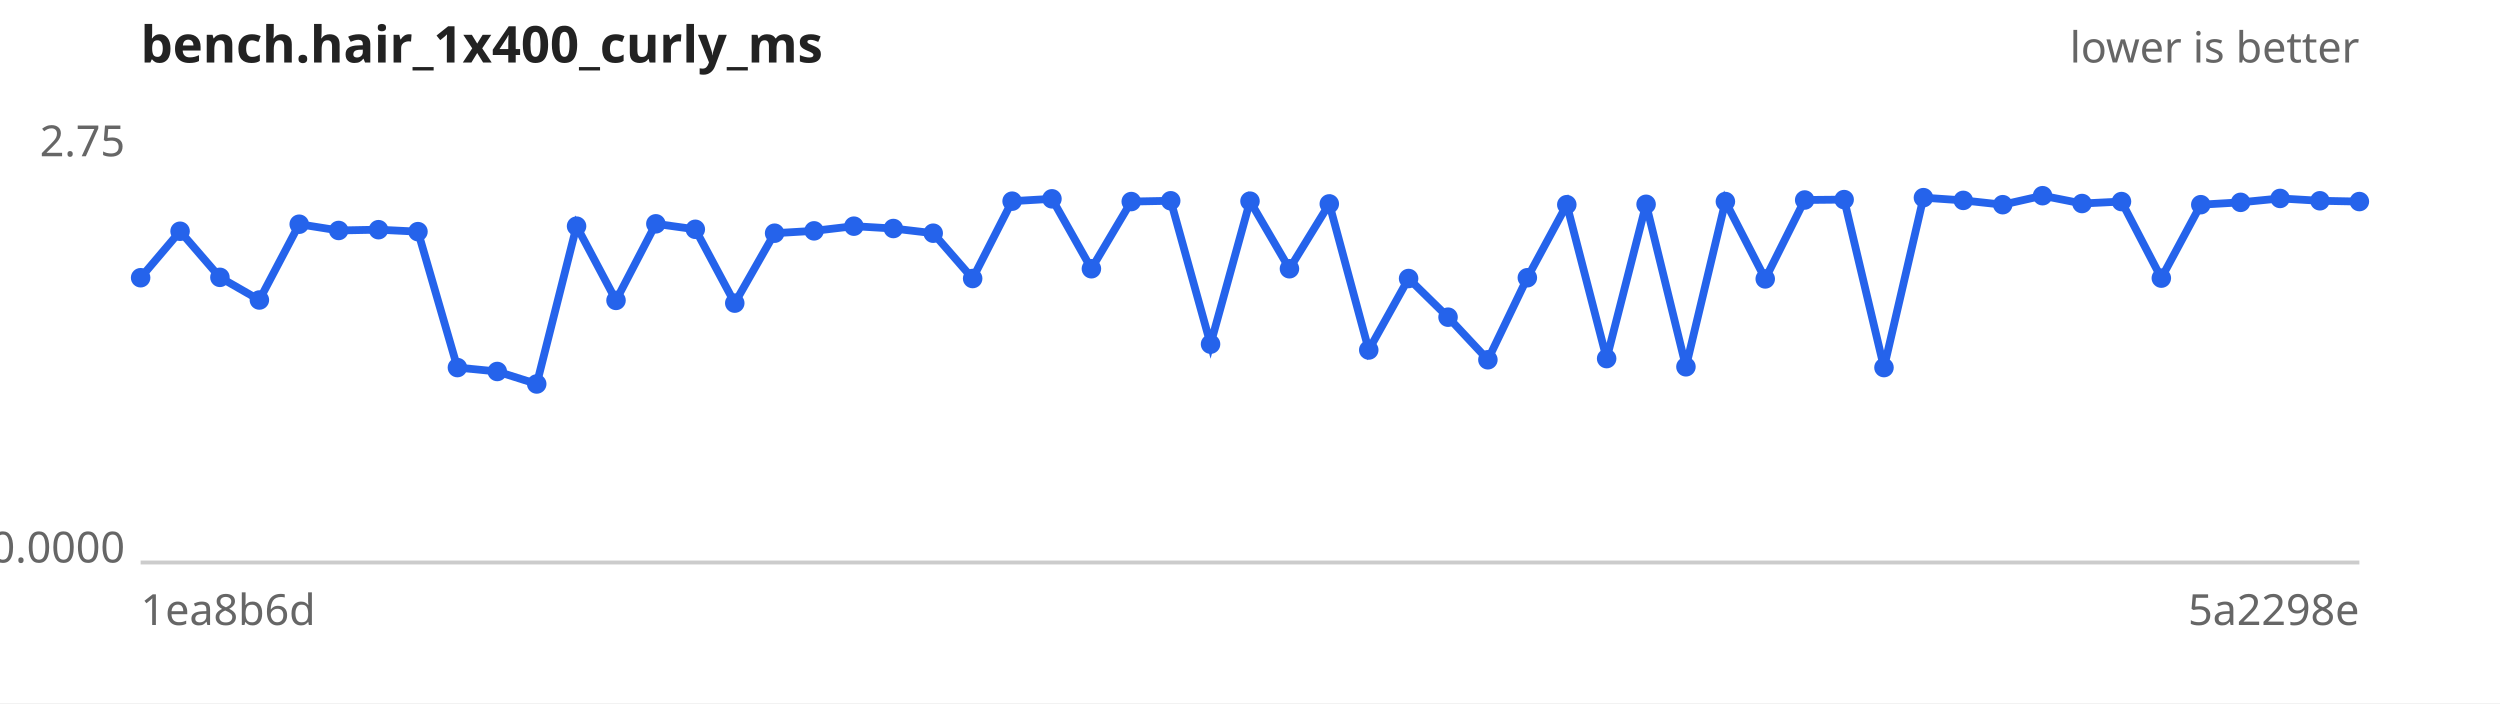
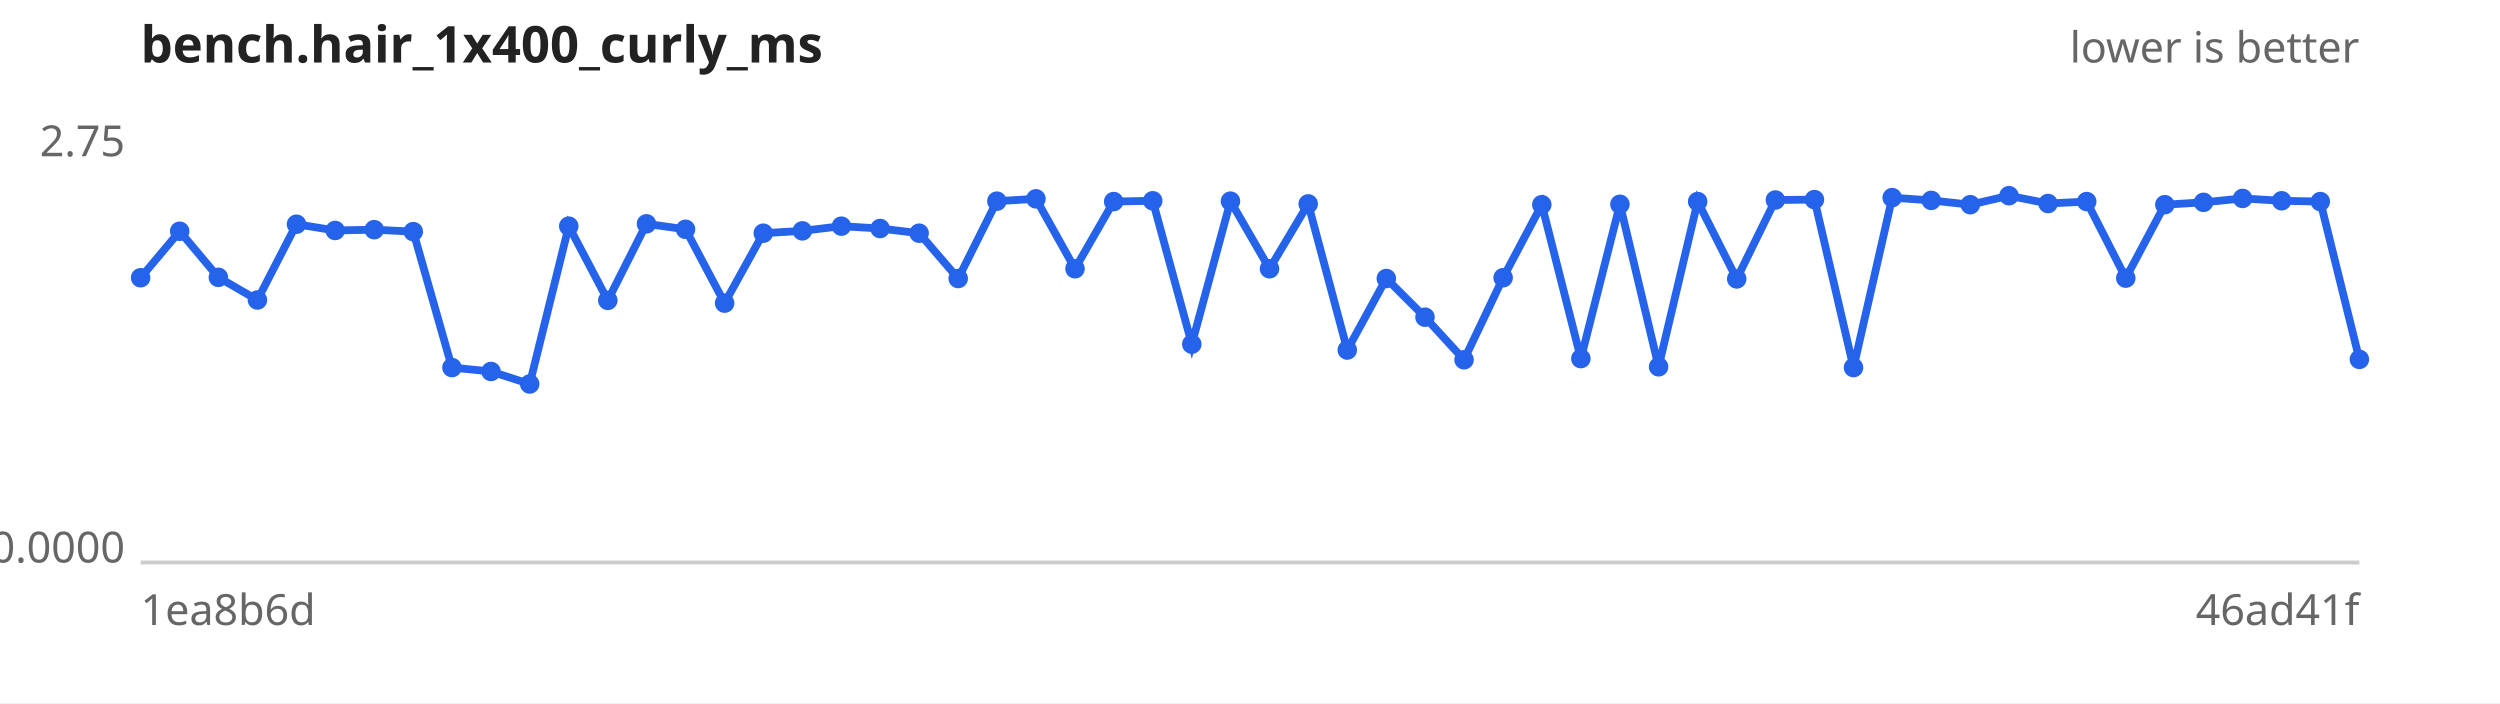
<svg xmlns="http://www.w3.org/2000/svg" width="640" height="180" viewBox="0 0 640 180" font-family="sans-serif" font-size="11">
  <rect width="640" height="180" fill="#ffffff" />
  <text x="36" y="16" font-size="13" font-weight="bold" fill="#222">bench.hair_1x400_curly_ms</text>
  <text x="604" y="16" text-anchor="end" fill="#666">lower is better</text>
  <line x1="36" y1="144" x2="604" y2="144" stroke="#ccc" />
  <text x="32" y="40.0" text-anchor="end" fill="#666">2.75</text>
  <text x="32" y="144.0" text-anchor="end" fill="#666">0.0000</text>
  <text x="36" y="160" fill="#666">1ea8b6d</text>
-   <text x="604" y="160" text-anchor="end" fill="#666">5a2298e</text>
-   <path d="M36.0,71.1 L46.1,59.2 L56.3,71.0 L66.4,76.8 L76.6,57.4 L86.7,59.0 L96.9,58.8 L107.0,59.3 L117.1,94.1 L127.3,95.1 L137.4,98.3 L147.6,57.9 L157.7,76.9 L167.9,57.3 L178.0,58.7 L188.1,77.6 L198.3,59.7 L208.4,59.1 L218.6,57.9 L228.7,58.5 L238.9,59.7 L249.0,71.3 L259.1,51.5 L269.3,50.9 L279.4,68.8 L289.6,51.6 L299.7,51.4 L309.9,88.1 L320.0,51.5 L330.1,68.8 L340.3,52.2 L350.4,89.6 L360.6,71.3 L370.7,81.2 L380.9,92.1 L391.0,71.1 L401.1,52.4 L411.3,91.8 L421.4,52.3 L431.6,93.9 L441.7,51.6 L451.9,71.4 L462.0,51.2 L472.1,51.1 L482.3,94.1 L492.4,50.6 L502.6,51.3 L512.7,52.4 L522.9,50.1 L533.0,52.1 L543.1,51.6 L553.3,71.2 L563.4,52.4 L573.6,51.8 L583.7,50.8 L593.9,51.4 L604.0,51.6" fill="none" stroke="#2563eb" stroke-width="2" />
+   <text x="604" y="160" text-anchor="end" fill="#666">46ad41f</text>
+   <path d="M36.0,71.1 L46.0,59.2 L55.9,71.0 L65.9,76.8 L75.9,57.4 L85.8,59.0 L95.8,58.8 L105.8,59.3 L115.7,94.1 L125.7,95.1 L135.6,98.3 L145.6,57.9 L155.6,76.9 L165.5,57.3 L175.5,58.7 L185.5,77.6 L195.4,59.7 L205.4,59.1 L215.4,57.9 L225.3,58.5 L235.3,59.7 L245.3,71.3 L255.2,51.5 L265.2,50.9 L275.2,68.8 L285.1,51.6 L295.1,51.4 L305.1,88.1 L315.0,51.5 L325.0,68.8 L334.9,52.2 L344.9,89.6 L354.9,71.3 L364.8,81.2 L374.8,92.1 L384.8,71.1 L394.7,52.4 L404.7,91.8 L414.7,52.3 L424.6,93.9 L434.6,51.6 L444.6,71.4 L454.5,51.2 L464.5,51.1 L474.5,94.1 L484.4,50.6 L494.4,51.3 L504.4,52.4 L514.3,50.1 L524.3,52.1 L534.2,51.6 L544.2,71.2 L554.2,52.4 L564.1,51.8 L574.1,50.8 L584.1,51.4 L594.0,51.6 L604.0,92.0" fill="none" stroke="#2563eb" stroke-width="2" />
  <g fill="#2563eb">
    <circle cx="36.0" cy="71.1" r="2.5" />
-     <circle cx="46.1" cy="59.2" r="2.5" />
-     <circle cx="56.3" cy="71.0" r="2.5" />
-     <circle cx="66.4" cy="76.8" r="2.5" />
-     <circle cx="76.6" cy="57.4" r="2.5" />
-     <circle cx="86.7" cy="59.0" r="2.5" />
-     <circle cx="96.9" cy="58.8" r="2.5" />
-     <circle cx="107.0" cy="59.3" r="2.5" />
-     <circle cx="117.1" cy="94.1" r="2.5" />
-     <circle cx="127.3" cy="95.1" r="2.5" />
-     <circle cx="137.4" cy="98.3" r="2.5" />
-     <circle cx="147.6" cy="57.9" r="2.5" />
-     <circle cx="157.7" cy="76.9" r="2.5" />
-     <circle cx="167.9" cy="57.3" r="2.5" />
-     <circle cx="178.0" cy="58.7" r="2.5" />
-     <circle cx="188.1" cy="77.6" r="2.5" />
-     <circle cx="198.3" cy="59.7" r="2.5" />
-     <circle cx="208.4" cy="59.1" r="2.5" />
-     <circle cx="218.6" cy="57.9" r="2.5" />
-     <circle cx="228.7" cy="58.5" r="2.5" />
-     <circle cx="238.9" cy="59.7" r="2.5" />
-     <circle cx="249.0" cy="71.3" r="2.5" />
-     <circle cx="259.1" cy="51.5" r="2.5" />
-     <circle cx="269.3" cy="50.9" r="2.5" />
-     <circle cx="279.4" cy="68.8" r="2.5" />
-     <circle cx="289.6" cy="51.6" r="2.5" />
-     <circle cx="299.7" cy="51.4" r="2.5" />
-     <circle cx="309.9" cy="88.1" r="2.5" />
-     <circle cx="320.0" cy="51.5" r="2.5" />
-     <circle cx="330.1" cy="68.8" r="2.5" />
-     <circle cx="340.3" cy="52.2" r="2.5" />
-     <circle cx="350.4" cy="89.6" r="2.5" />
-     <circle cx="360.6" cy="71.3" r="2.5" />
-     <circle cx="370.7" cy="81.2" r="2.5" />
-     <circle cx="380.9" cy="92.1" r="2.5" />
-     <circle cx="391.0" cy="71.1" r="2.5" />
-     <circle cx="401.1" cy="52.4" r="2.5" />
-     <circle cx="411.3" cy="91.8" r="2.5" />
-     <circle cx="421.4" cy="52.3" r="2.5" />
-     <circle cx="431.6" cy="93.9" r="2.5" />
-     <circle cx="441.7" cy="51.6" r="2.5" />
-     <circle cx="451.9" cy="71.4" r="2.5" />
-     <circle cx="462.0" cy="51.2" r="2.5" />
-     <circle cx="472.1" cy="51.1" r="2.5" />
-     <circle cx="482.3" cy="94.1" r="2.5" />
-     <circle cx="492.4" cy="50.6" r="2.5" />
-     <circle cx="502.6" cy="51.3" r="2.5" />
-     <circle cx="512.7" cy="52.4" r="2.5" />
-     <circle cx="522.9" cy="50.1" r="2.5" />
-     <circle cx="533.0" cy="52.1" r="2.5" />
-     <circle cx="543.1" cy="51.6" r="2.5" />
-     <circle cx="553.3" cy="71.2" r="2.5" />
-     <circle cx="563.4" cy="52.4" r="2.5" />
-     <circle cx="573.6" cy="51.8" r="2.5" />
-     <circle cx="583.7" cy="50.8" r="2.5" />
-     <circle cx="593.9" cy="51.4" r="2.5" />
-     <circle cx="604.0" cy="51.6" r="2.5" />
+     <circle cx="46.0" cy="59.2" r="2.5" />
+     <circle cx="55.9" cy="71.0" r="2.5" />
+     <circle cx="65.9" cy="76.8" r="2.5" />
+     <circle cx="75.9" cy="57.4" r="2.5" />
+     <circle cx="85.8" cy="59.0" r="2.5" />
+     <circle cx="95.8" cy="58.8" r="2.5" />
+     <circle cx="105.8" cy="59.3" r="2.5" />
+     <circle cx="115.7" cy="94.1" r="2.5" />
+     <circle cx="125.7" cy="95.1" r="2.5" />
+     <circle cx="135.6" cy="98.3" r="2.5" />
+     <circle cx="145.6" cy="57.9" r="2.5" />
+     <circle cx="155.6" cy="76.9" r="2.5" />
+     <circle cx="165.5" cy="57.3" r="2.5" />
+     <circle cx="175.5" cy="58.7" r="2.5" />
+     <circle cx="185.5" cy="77.6" r="2.5" />
+     <circle cx="195.4" cy="59.7" r="2.5" />
+     <circle cx="205.4" cy="59.1" r="2.5" />
+     <circle cx="215.4" cy="57.9" r="2.5" />
+     <circle cx="225.3" cy="58.5" r="2.5" />
+     <circle cx="235.3" cy="59.7" r="2.5" />
+     <circle cx="245.3" cy="71.3" r="2.5" />
+     <circle cx="255.2" cy="51.5" r="2.5" />
+     <circle cx="265.2" cy="50.9" r="2.5" />
+     <circle cx="275.2" cy="68.8" r="2.5" />
+     <circle cx="285.1" cy="51.6" r="2.5" />
+     <circle cx="295.1" cy="51.4" r="2.5" />
+     <circle cx="305.1" cy="88.1" r="2.5" />
+     <circle cx="315.0" cy="51.5" r="2.5" />
+     <circle cx="325.0" cy="68.8" r="2.5" />
+     <circle cx="334.9" cy="52.2" r="2.5" />
+     <circle cx="344.9" cy="89.6" r="2.5" />
+     <circle cx="354.9" cy="71.3" r="2.5" />
+     <circle cx="364.8" cy="81.2" r="2.5" />
+     <circle cx="374.8" cy="92.1" r="2.5" />
+     <circle cx="384.8" cy="71.1" r="2.5" />
+     <circle cx="394.7" cy="52.4" r="2.5" />
+     <circle cx="404.7" cy="91.8" r="2.5" />
+     <circle cx="414.7" cy="52.3" r="2.5" />
+     <circle cx="424.6" cy="93.9" r="2.5" />
+     <circle cx="434.6" cy="51.6" r="2.5" />
+     <circle cx="444.6" cy="71.4" r="2.5" />
+     <circle cx="454.5" cy="51.2" r="2.5" />
+     <circle cx="464.5" cy="51.1" r="2.5" />
+     <circle cx="474.5" cy="94.1" r="2.5" />
+     <circle cx="484.4" cy="50.6" r="2.5" />
+     <circle cx="494.4" cy="51.3" r="2.5" />
+     <circle cx="504.4" cy="52.4" r="2.5" />
+     <circle cx="514.3" cy="50.1" r="2.5" />
+     <circle cx="524.3" cy="52.1" r="2.5" />
+     <circle cx="534.2" cy="51.6" r="2.5" />
+     <circle cx="544.2" cy="71.2" r="2.5" />
+     <circle cx="554.2" cy="52.4" r="2.5" />
+     <circle cx="564.1" cy="51.8" r="2.5" />
+     <circle cx="574.1" cy="50.8" r="2.5" />
+     <circle cx="584.1" cy="51.4" r="2.5" />
+     <circle cx="594.0" cy="51.6" r="2.5" />
+     <circle cx="604.0" cy="92.0" r="2.5" />
  </g>
</svg>
